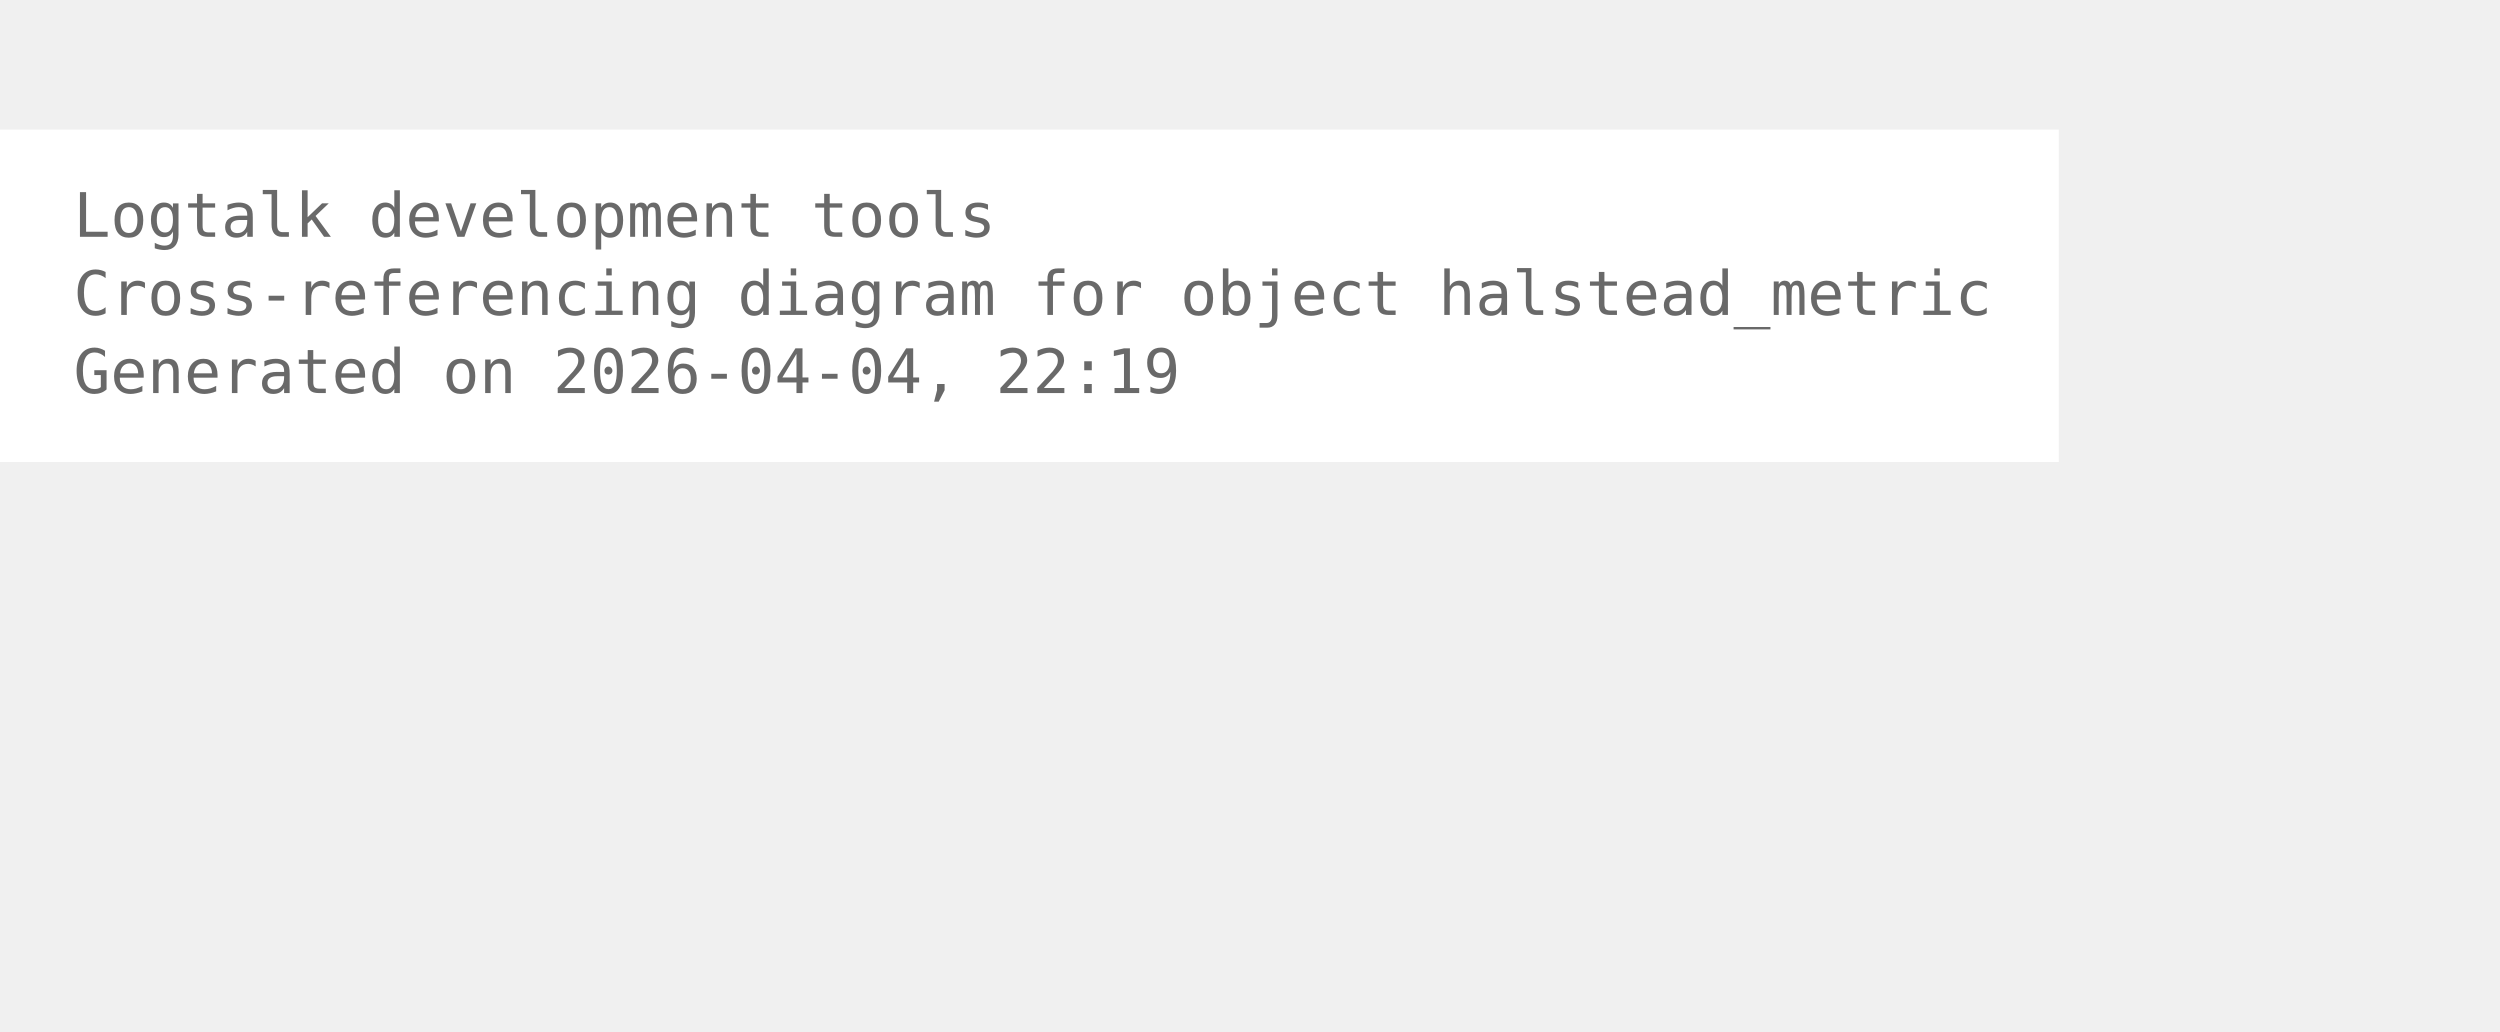
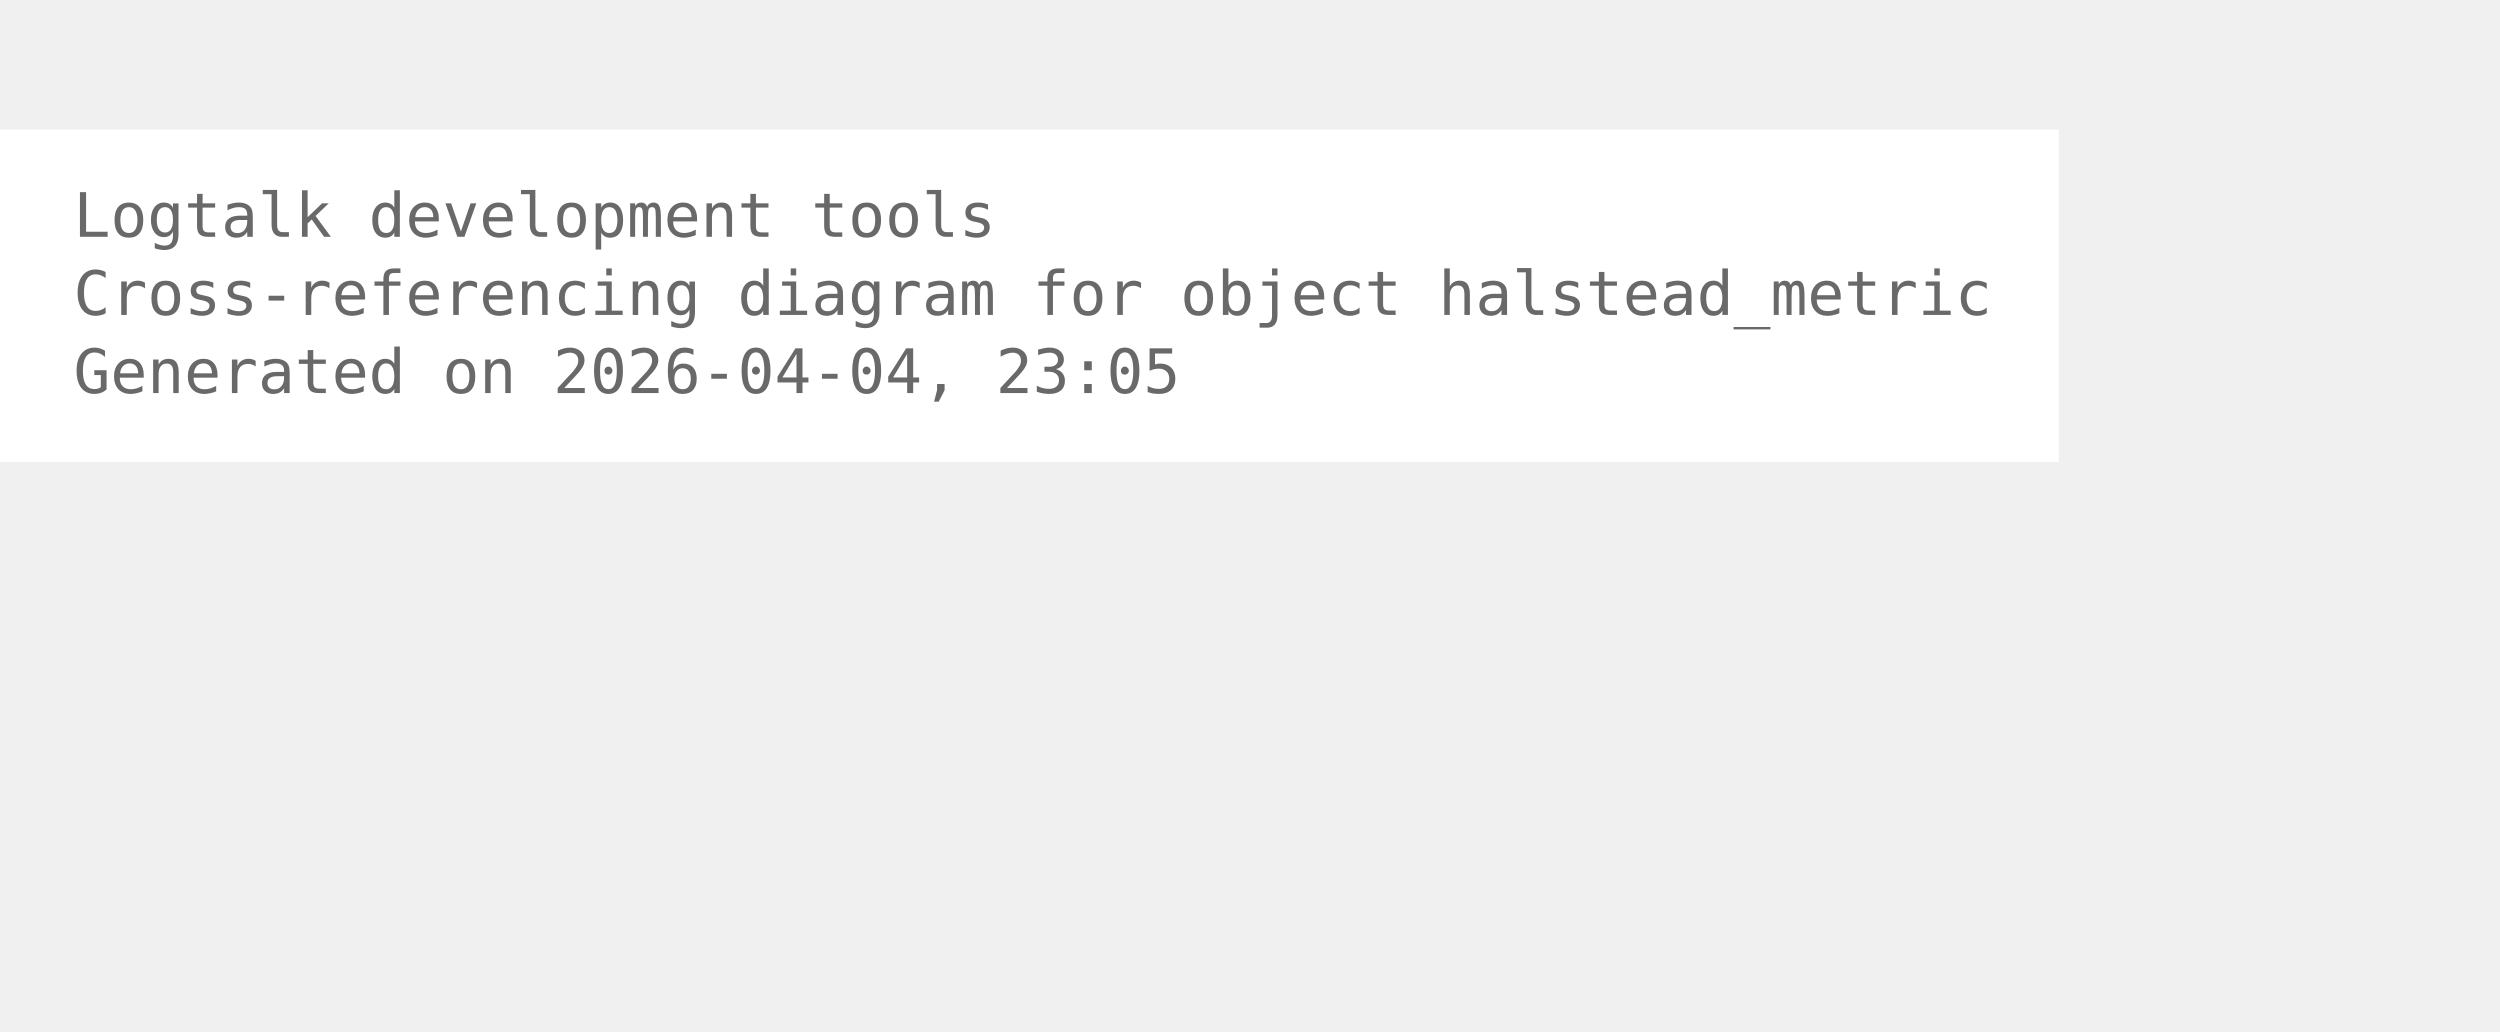
<svg xmlns="http://www.w3.org/2000/svg" width="480pt" height="198pt" viewBox="72.00 72.00 408.00 126.00">
  <g id="graph0" class="graph" transform="scale(1 1) rotate(0) translate(76 122.25)">
    <polygon fill="white" stroke="none" points="-4,4 -4,-50.25 332,-50.25 332,4 -4,4" />
    <text xml:space="preserve" text-anchor="start" x="8" y="-32.75" font-family="Monospace" font-size="10.00" fill="dimgray">Logtalk development tools</text>
    <text xml:space="preserve" text-anchor="start" x="8" y="-20" font-family="Monospace" font-size="10.00" fill="dimgray">Cross-referencing diagram for object halstead_metric</text>
-     <text xml:space="preserve" text-anchor="start" x="8" y="-7.25" font-family="Monospace" font-size="10.00" fill="dimgray">Generated on 2026-04-04, 22:19</text>
+     <text xml:space="preserve" text-anchor="start" x="8" y="-7.25" font-family="Monospace" font-size="10.00" fill="dimgray">Generated on 2026-04-04, 23:05</text>
  </g>
</svg>
